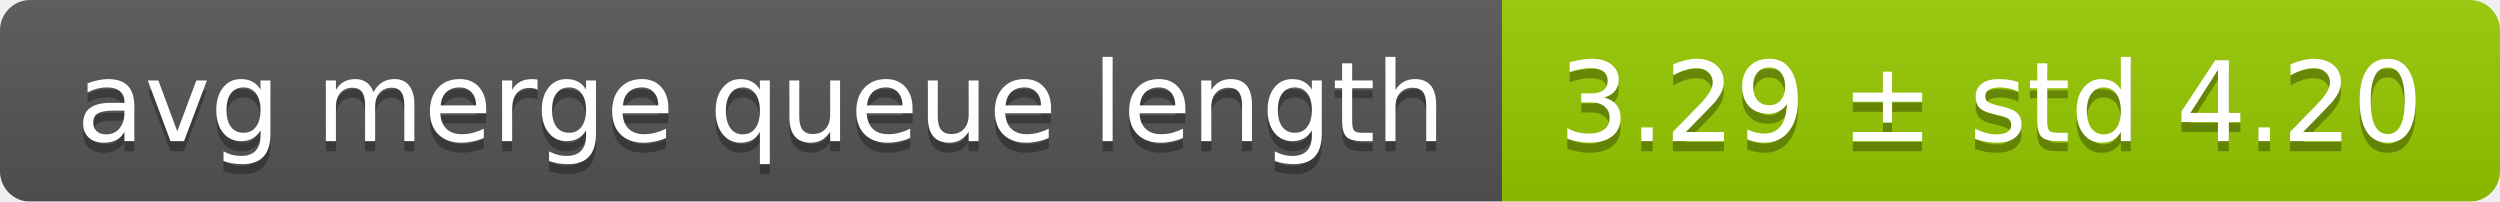
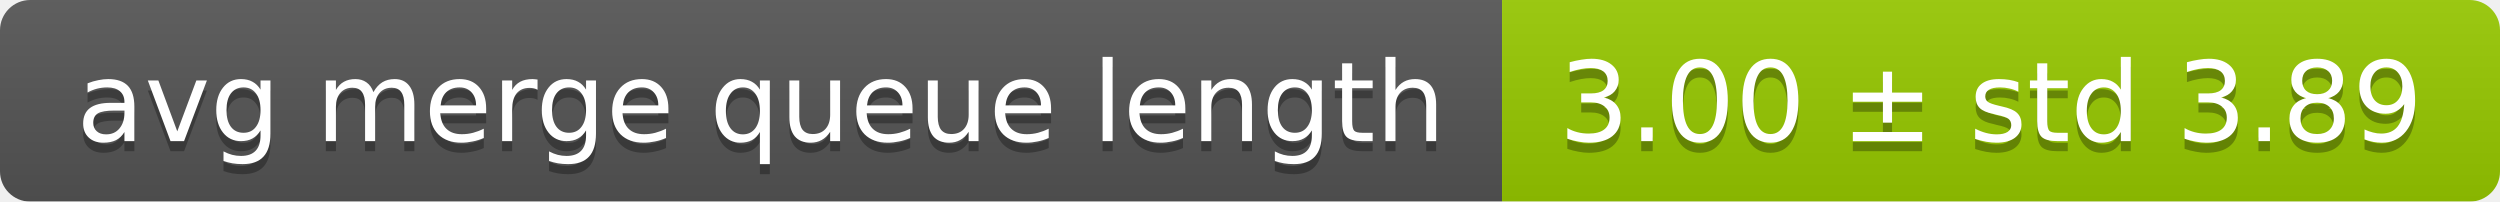
<svg xmlns="http://www.w3.org/2000/svg" width="248" height="20">
  <linearGradient id="smooth" x2="0" y2="100%">
    <stop offset="0" stop-color="#bbb" stop-opacity=".1" />
    <stop offset="1" stop-opacity=".1" />
  </linearGradient>
  <mask id="round">
    <rect width="248" height="20" rx="3" fill="#fff" />
  </mask>
  <g mask="url(#round)">
    <rect width="149" height="20" fill="#555" />
    <rect x="149" width="99" height="20" fill="#97ca00" />
    <rect width="248" height="20" fill="url(#smooth)" />
  </g>
  <g fill="#fff" text-anchor="middle" font-family="DejaVu Sans,Verdana,Geneva,sans-serif" font-size="11">
    <text x="75.5" y="15" fill="#010101" fill-opacity=".3">avg merge queue length</text>
    <text x="75.5" y="14">avg merge queue length</text>
-     <text x="197.5" y="15" fill="#010101" fill-opacity=".3">3.29 ± std 4.20</text>
-     <text x="197.5" y="14">3.29 ± std 4.20</text>
+     <text x="197.5" y="15" fill="#010101" fill-opacity=".3">3.00 ± std 3.89</text>
+     <text x="197.5" y="14">3.00 ± std 3.89</text>
  </g>
</svg>
